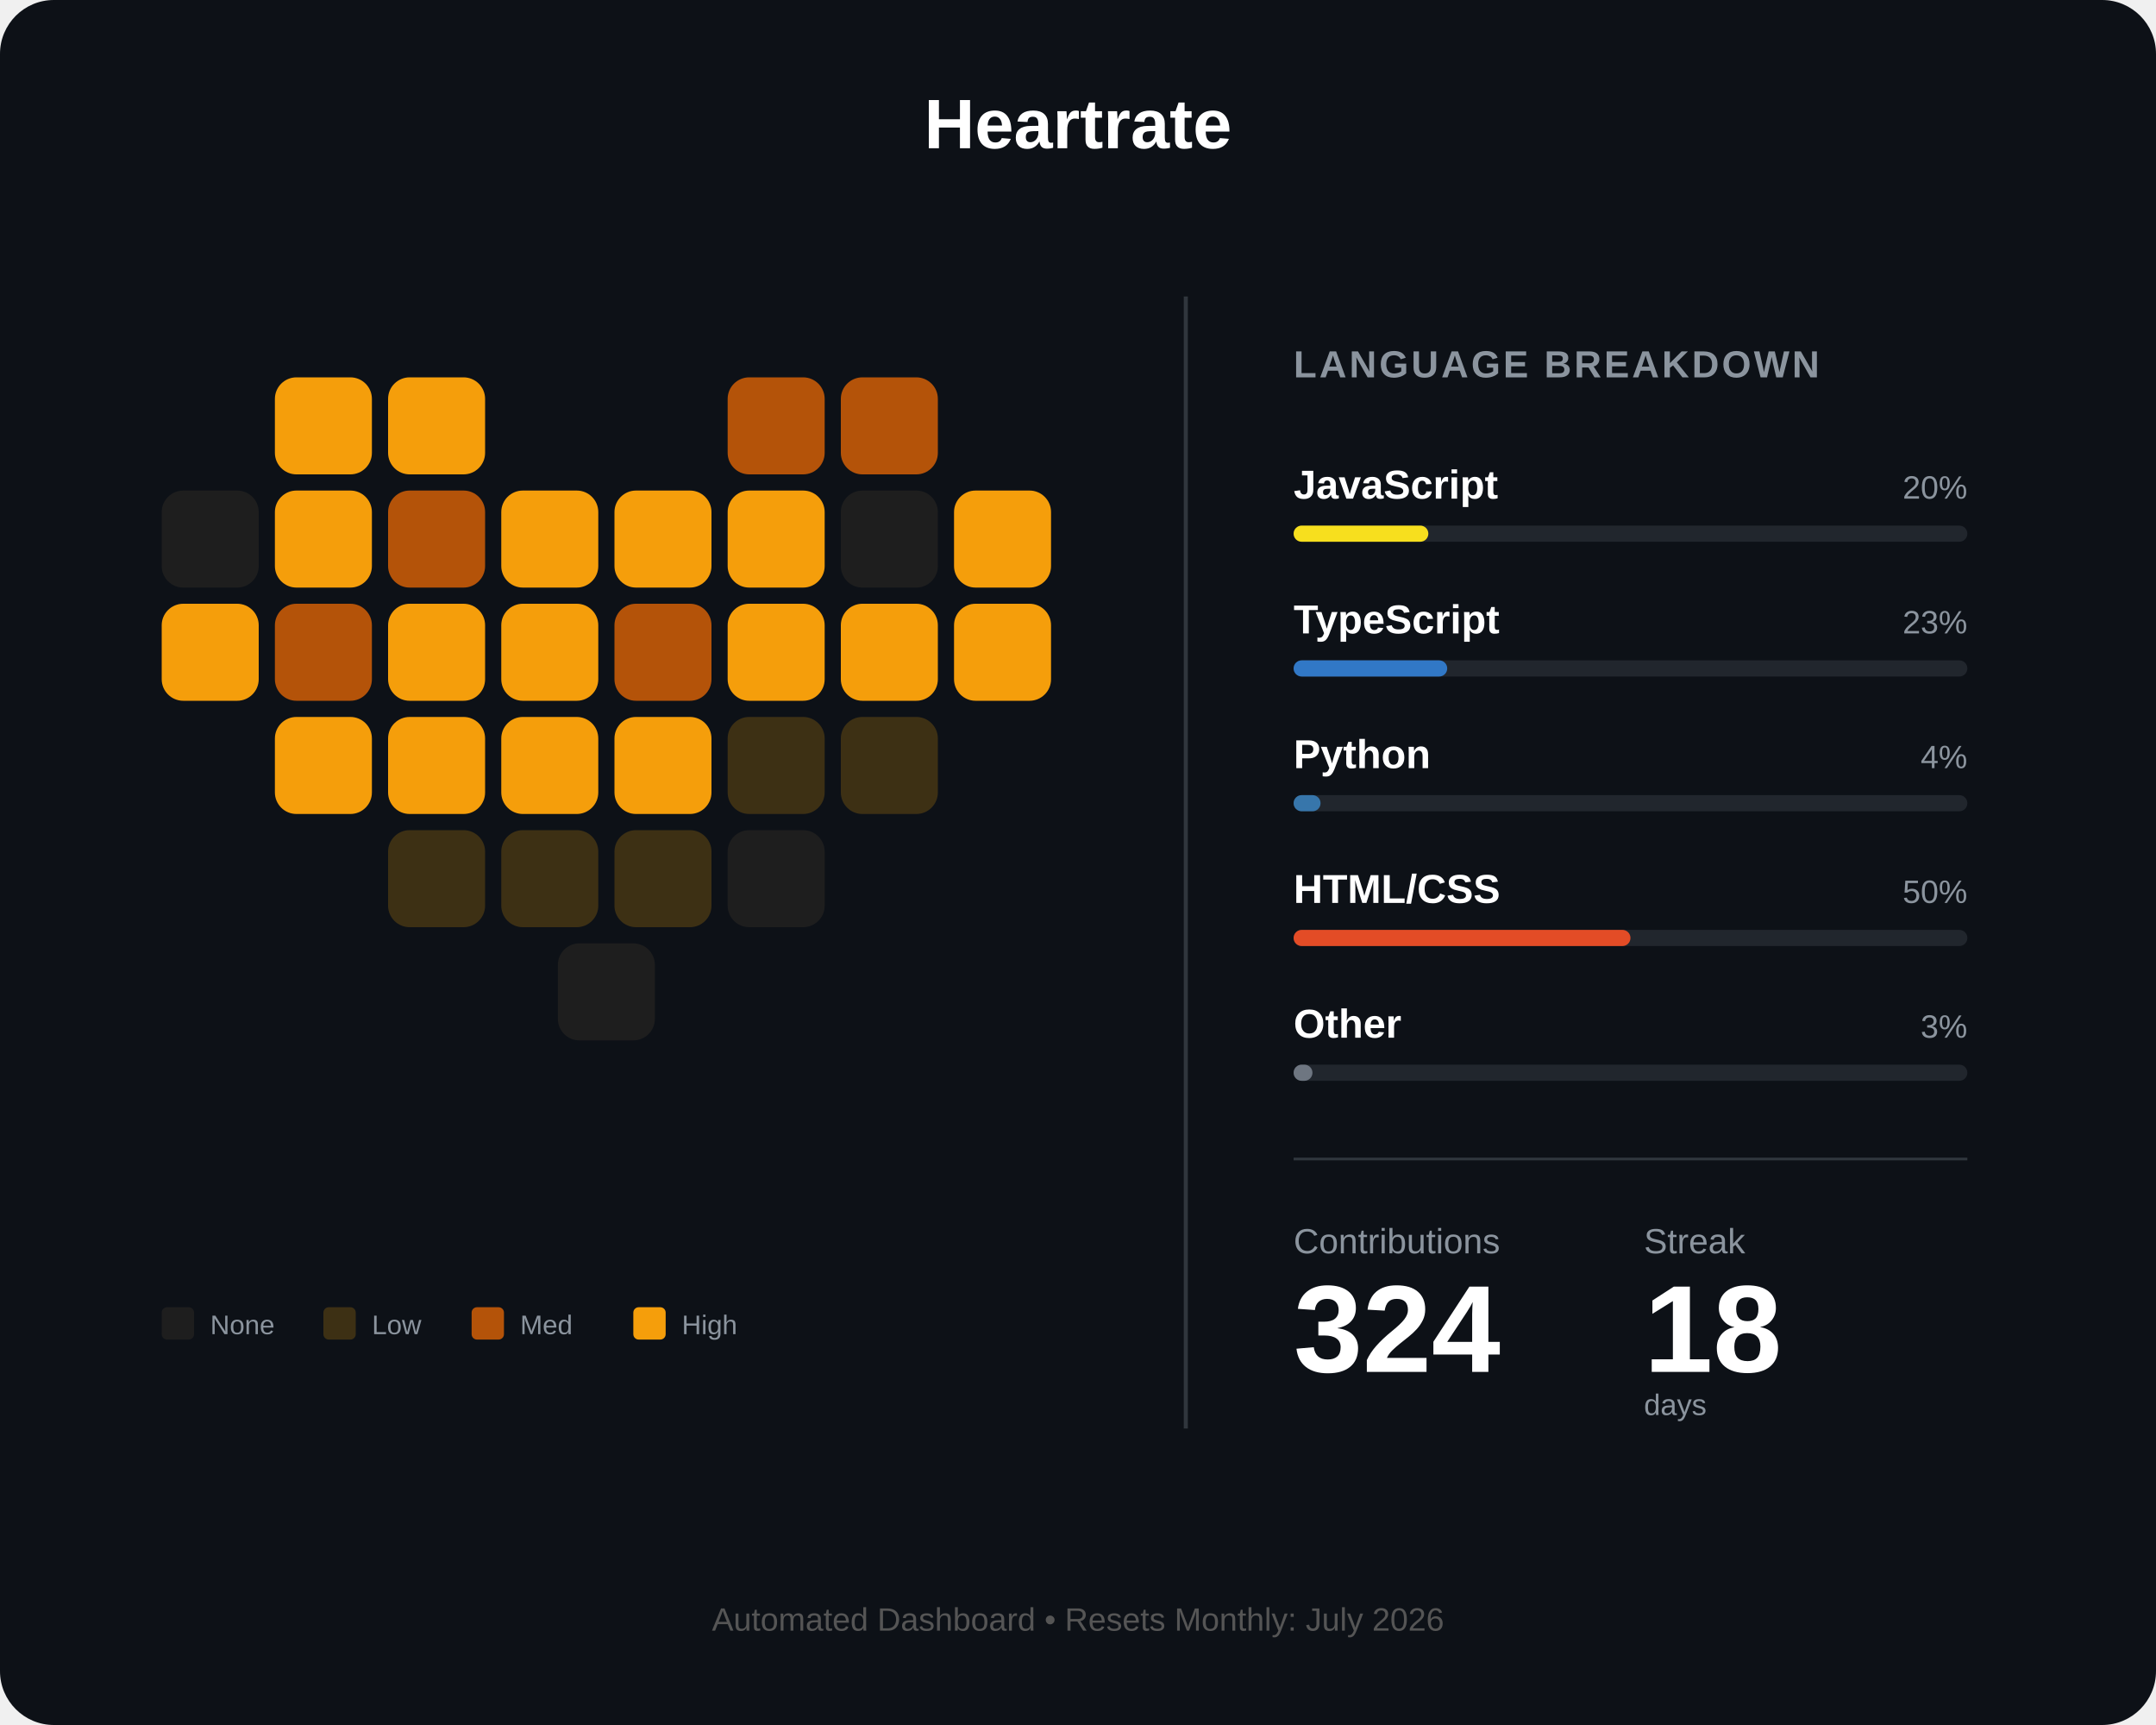
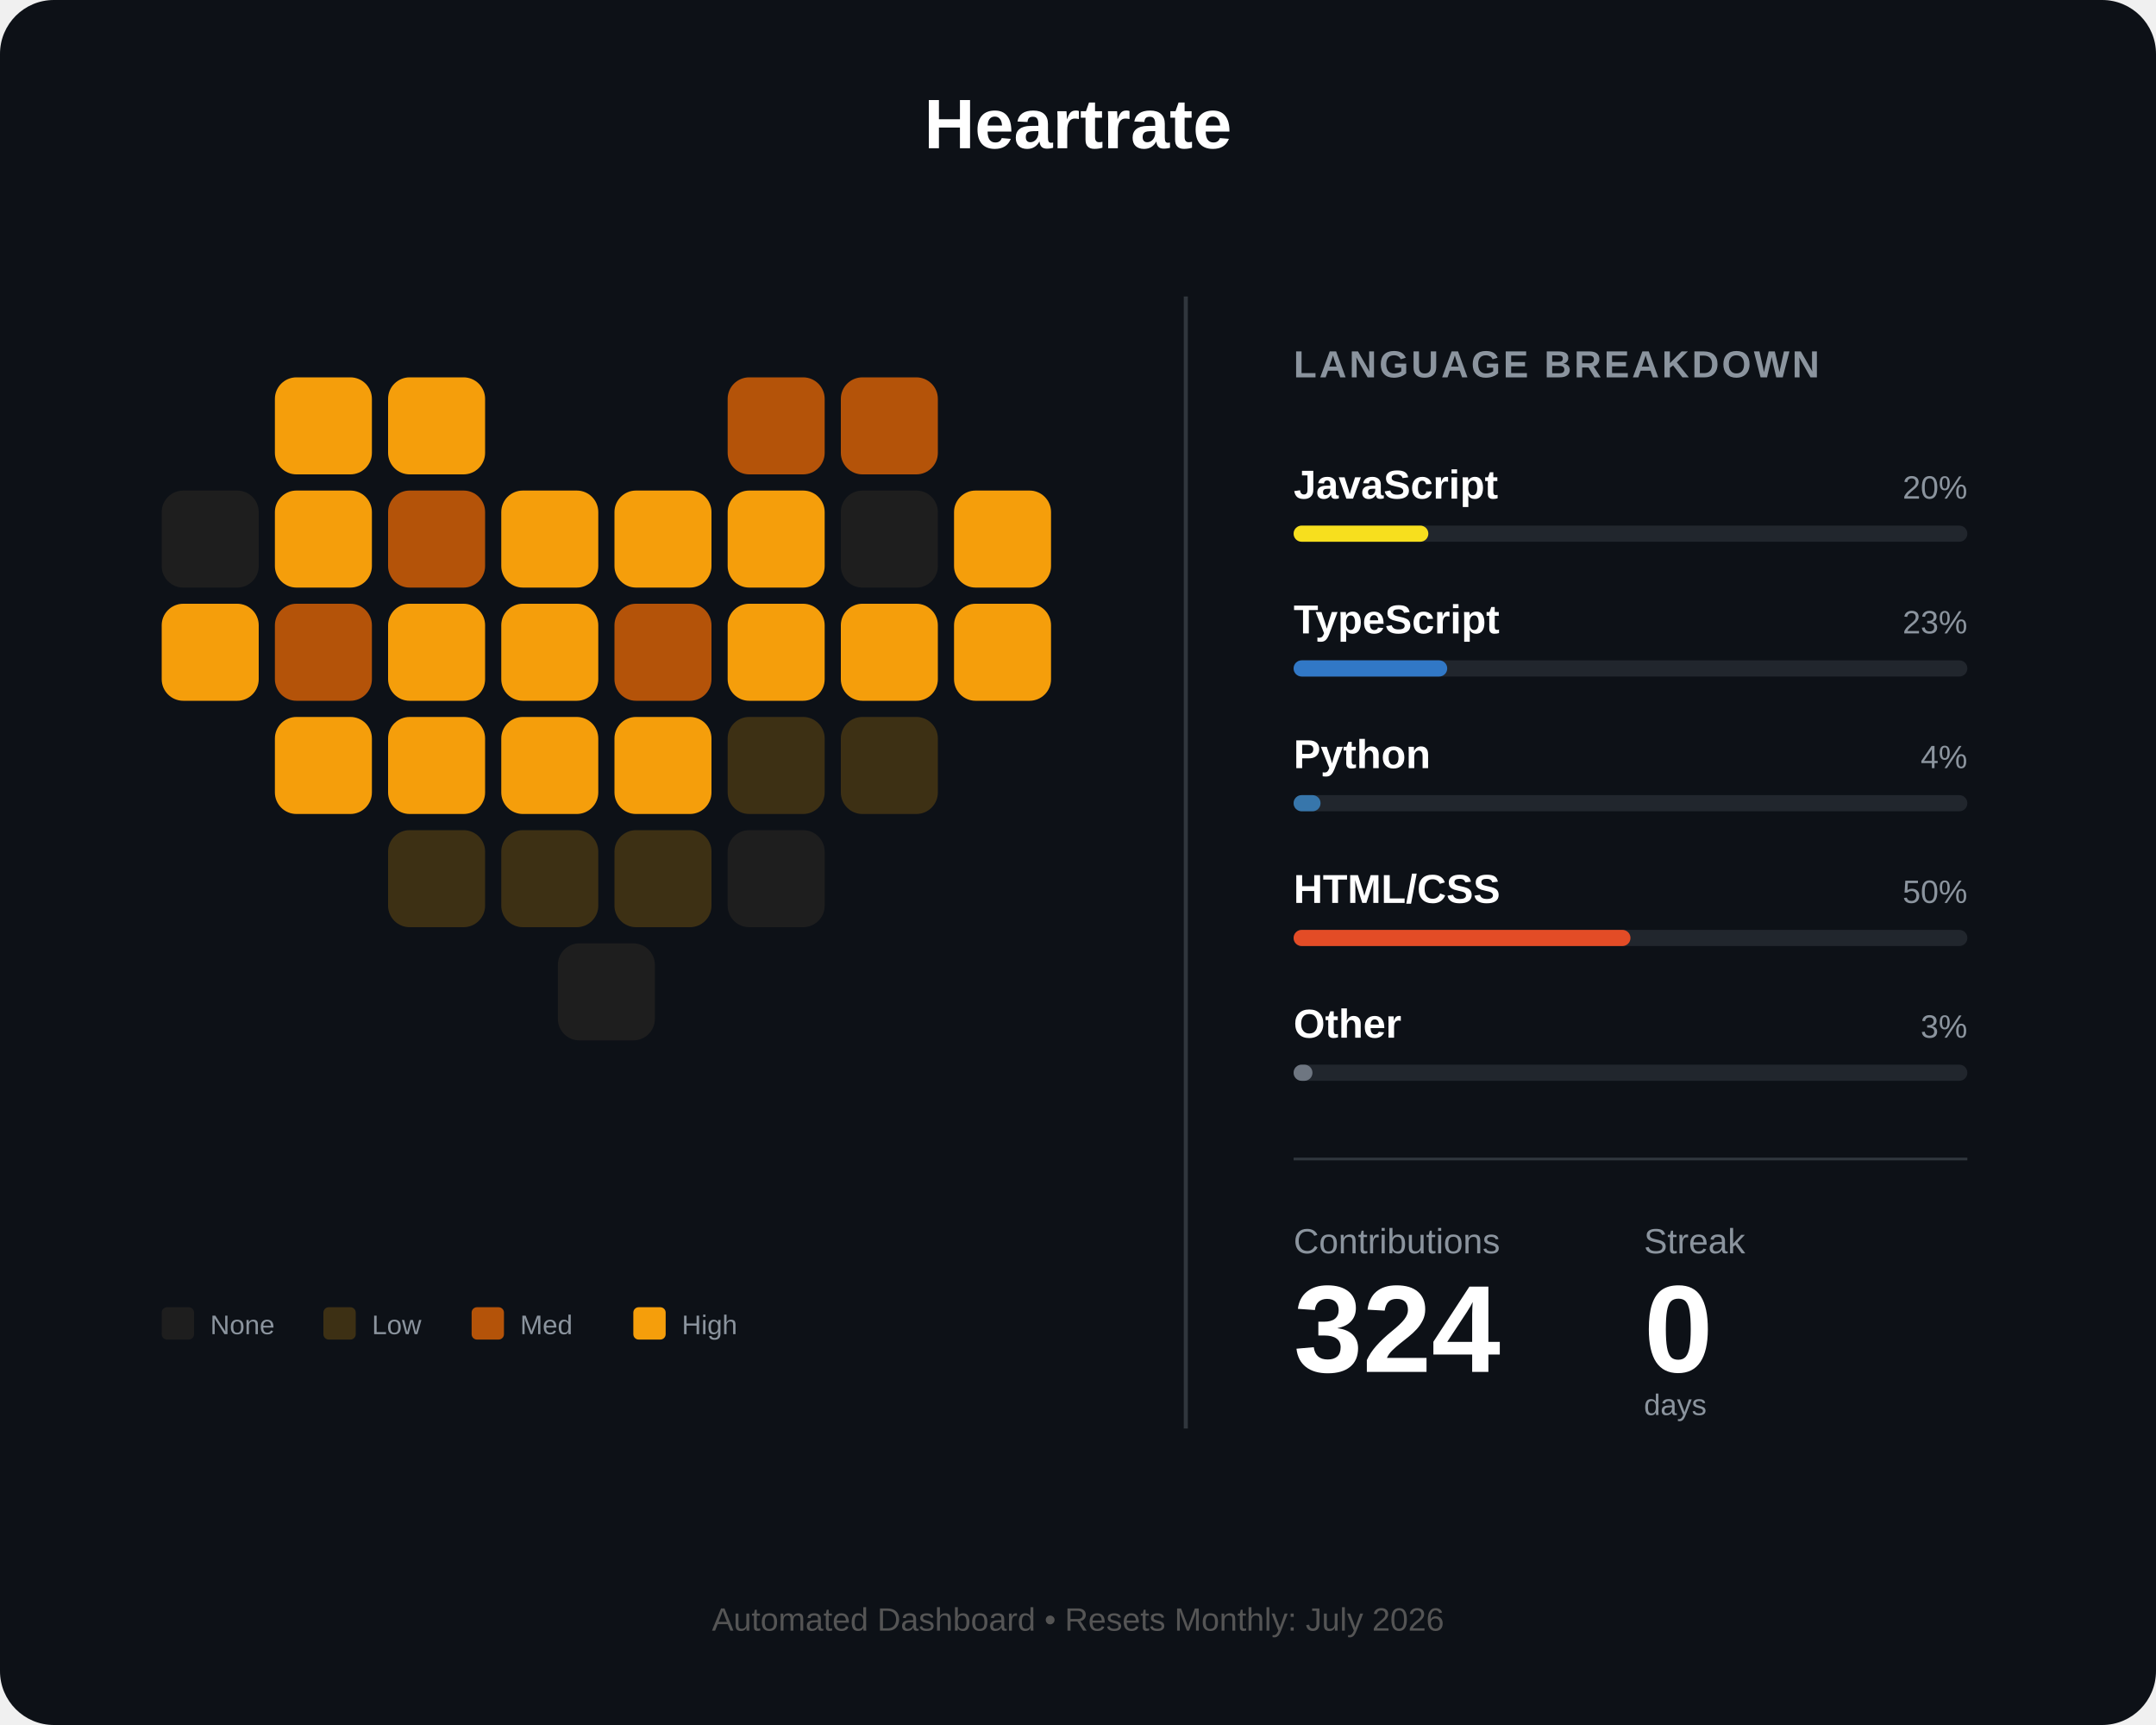
<svg xmlns="http://www.w3.org/2000/svg" width="800" height="640" viewBox="0 0 800 640" fill="none">
  <rect width="800" height="640" rx="20" fill="#0d1117" />
  <text x="400" y="55" fill="white" font-family="Arial" font-size="26" font-weight="bold" text-anchor="middle">Heartrate</text>
  <g id="heart-grid" transform="translate(60, 140)">
    <rect id="day_1" x="42" y="0" width="36" height="36" rx="8" fill="#f59e0b" />
    <rect id="day_2" x="84" y="0" width="36" height="36" rx="8" fill="#f59e0b" />
    <rect id="day_3" x="210" y="0" width="36" height="36" rx="8" fill="#b45309" />
    <rect id="day_4" x="252" y="0" width="36" height="36" rx="8" fill="#b45309" />
    <rect id="day_5" x="0" y="42" width="36" height="36" rx="8" fill="#1e1e1e" />
    <rect id="day_6" x="42" y="42" width="36" height="36" rx="8" fill="#f59e0b" />
    <rect id="day_7" x="84" y="42" width="36" height="36" rx="8" fill="#b45309" />
    <rect id="day_8" x="126" y="42" width="36" height="36" rx="8" fill="#f59e0b" />
    <rect id="day_9" x="168" y="42" width="36" height="36" rx="8" fill="#f59e0b" />
    <rect id="day_10" x="210" y="42" width="36" height="36" rx="8" fill="#f59e0b" />
    <rect id="day_11" x="252" y="42" width="36" height="36" rx="8" fill="#1e1e1e" />
    <rect id="day_12" x="294" y="42" width="36" height="36" rx="8" fill="#f59e0b" />
    <rect id="day_13" x="0" y="84" width="36" height="36" rx="8" fill="#f59e0b" />
    <rect id="day_14" x="42" y="84" width="36" height="36" rx="8" fill="#b45309" />
    <rect id="day_15" x="84" y="84" width="36" height="36" rx="8" fill="#f59e0b" />
    <rect id="day_16" x="126" y="84" width="36" height="36" rx="8" fill="#f59e0b" />
    <rect id="day_17" x="168" y="84" width="36" height="36" rx="8" fill="#b45309" />
    <rect id="day_18" x="210" y="84" width="36" height="36" rx="8" fill="#f59e0b" />
    <rect id="day_19" x="252" y="84" width="36" height="36" rx="8" fill="#f59e0b" />
    <rect id="day_20" x="294" y="84" width="36" height="36" rx="8" fill="#f59e0b" />
    <rect id="day_21" x="42" y="126" width="36" height="36" rx="8" fill="#f59e0b" />
    <rect id="day_22" x="84" y="126" width="36" height="36" rx="8" fill="#f59e0b" />
    <rect id="day_23" x="126" y="126" width="36" height="36" rx="8" fill="#f59e0b" />
    <rect id="day_24" x="168" y="126" width="36" height="36" rx="8" fill="#f59e0b" />
    <rect id="day_25" x="210" y="126" width="36" height="36" rx="8" fill="#3d3014" />
    <rect id="day_26" x="252" y="126" width="36" height="36" rx="8" fill="#3d3014" />
    <rect id="day_27" x="84" y="168" width="36" height="36" rx="8" fill="#3d3014" />
    <rect id="day_28" x="126" y="168" width="36" height="36" rx="8" fill="#3d3014" />
    <rect id="day_29" x="168" y="168" width="36" height="36" rx="8" fill="#3d3014" />
    <rect id="day_30" x="210" y="168" width="36" height="36" rx="8" fill="#1e1e1e" />
    <rect id="day_31" x="147" y="210" width="36" height="36" rx="8" fill="#1e1e1e" />
  </g>
  <g transform="translate(60, 485)">
    <rect id="legend_empty" x="0" y="0" width="12" height="12" rx="2" fill="#1e1e1e" />
    <text x="18" y="10" fill="#8b949e" font-family="Arial" font-size="10">None</text>
    <rect id="legend_low" x="60" y="0" width="12" height="12" rx="2" fill="#3d3014" />
    <text x="78" y="10" fill="#8b949e" font-family="Arial" font-size="10">Low</text>
    <rect id="legend_med" x="115" y="0" width="12" height="12" rx="2" fill="#b45309" />
    <text x="133" y="10" fill="#8b949e" font-family="Arial" font-size="10">Med</text>
    <rect id="legend_high" x="175" y="0" width="12" height="12" rx="2" fill="#f59e0b" />
    <text x="193" y="10" fill="#8b949e" font-family="Arial" font-size="10">High</text>
  </g>
  <line x1="440" y1="110" x2="440" y2="530" stroke="#30363d" stroke-width="1.5" />
  <g transform="translate(480, 140)">
    <text x="0" y="0" fill="#8b949e" font-family="Arial" font-size="14" font-weight="bold" letter-spacing="1">LANGUAGE BREAKDOWN</text>
    <g transform="translate(0, 45)">
      <text id="lang_1_name" x="0" y="0" fill="white" font-family="Arial" font-size="15" font-weight="bold">JavaScript</text>
      <text id="lang_1_percent" x="250" y="0" fill="#8b949e" font-family="Arial" font-size="12" text-anchor="end">20%</text>
      <rect x="0" y="10" width="250" height="6" rx="3" fill="#21262d" />
      <rect id="lang_1_bar" x="0" y="10" width="50" height="6" rx="3" fill="#f7df1e" />
    </g>
    <g transform="translate(0, 95)">
      <text id="lang_2_name" x="0" y="0" fill="white" font-family="Arial" font-size="15" font-weight="bold">TypeScript</text>
      <text id="lang_2_percent" x="250" y="0" fill="#8b949e" font-family="Arial" font-size="12" text-anchor="end">23%</text>
      <rect x="0" y="10" width="250" height="6" rx="3" fill="#21262d" />
      <rect id="lang_2_bar" x="0" y="10" width="57" height="6" rx="3" fill="#3178c6" />
    </g>
    <g transform="translate(0, 145)">
      <text id="lang_3_name" x="0" y="0" fill="white" font-family="Arial" font-size="15" font-weight="bold">Python</text>
      <text id="lang_3_percent" x="250" y="0" fill="#8b949e" font-family="Arial" font-size="12" text-anchor="end">4%</text>
      <rect x="0" y="10" width="250" height="6" rx="3" fill="#21262d" />
      <rect id="lang_3_bar" x="0" y="10" width="10" height="6" rx="3" fill="#3776ab" />
    </g>
    <g transform="translate(0, 195)">
      <text id="lang_4_name" x="0" y="0" fill="white" font-family="Arial" font-size="15" font-weight="bold">HTML/CSS</text>
      <text id="lang_4_percent" x="250" y="0" fill="#8b949e" font-family="Arial" font-size="12" text-anchor="end">50%</text>
      <rect x="0" y="10" width="250" height="6" rx="3" fill="#21262d" />
      <rect id="lang_4_bar" x="0" y="10" width="125" height="6" rx="3" fill="#e34c26" />
    </g>
    <g transform="translate(0, 245)">
      <text id="lang_5_name" x="0" y="0" fill="white" font-family="Arial" font-size="15" font-weight="bold">Other</text>
      <text id="lang_5_percent" x="250" y="0" fill="#8b949e" font-family="Arial" font-size="12" text-anchor="end">3%</text>
      <rect x="0" y="10" width="250" height="6" rx="3" fill="#21262d" />
      <rect id="lang_5_bar" x="0" y="10" width="7" height="6" rx="3" fill="#6e7681" />
    </g>
    <line x1="0" y1="290" x2="250" y2="290" stroke="#30363d" stroke-width="1" />
    <g transform="translate(0, 325)">
      <text x="0" y="0" fill="#8b949e" font-family="Arial" font-size="13">Contributions</text>
      <text x="130" y="0" fill="#8b949e" font-family="Arial" font-size="13">Streak</text>
      <text id="total_count" x="0" y="44" fill="white" font-family="Arial" font-size="46" font-weight="bold">324</text>
-       <text id="streak_count" x="130" y="44" fill="white" font-family="Arial" font-size="46" font-weight="bold">18</text>
+       <text id="streak_count" x="130" y="44" fill="white" font-family="Arial" font-size="46" font-weight="bold">0</text>
      <text x="130" y="60" fill="#8b949e" font-family="Arial" font-size="11">days</text>
    </g>
  </g>
  <text id="footer_text" x="400" y="605" fill="#555" font-family="Arial" font-size="12" text-anchor="middle">Automated Dashboard • Resets Monthly: July 2026</text>
</svg>
